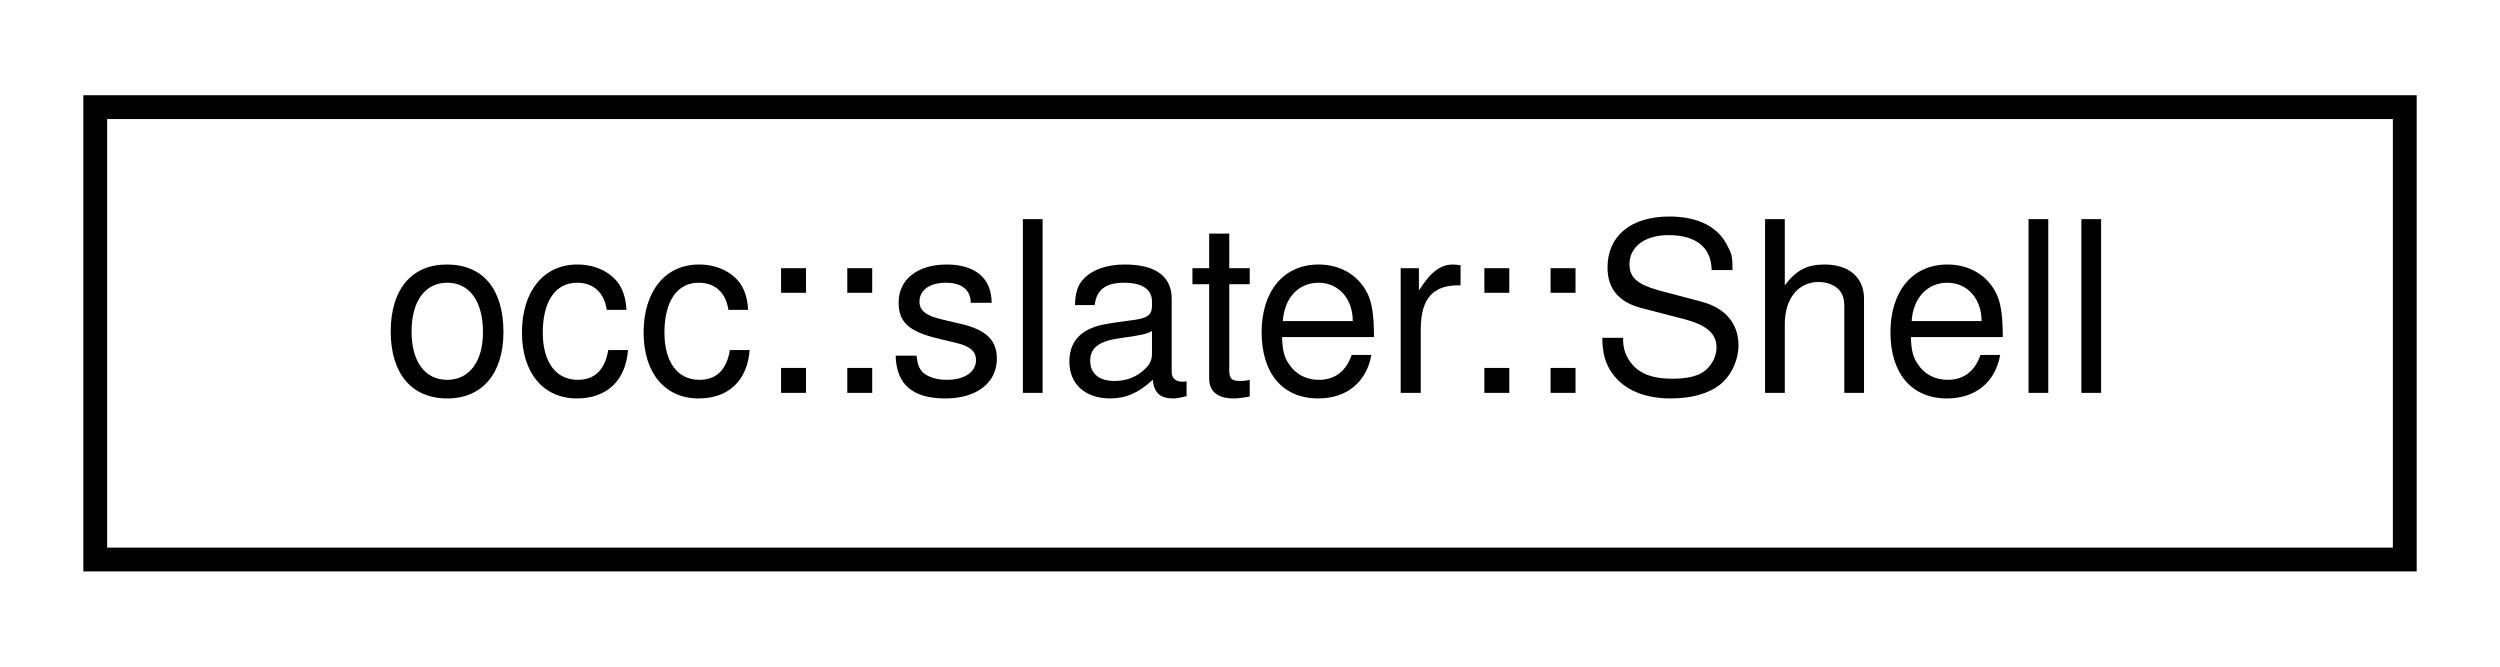
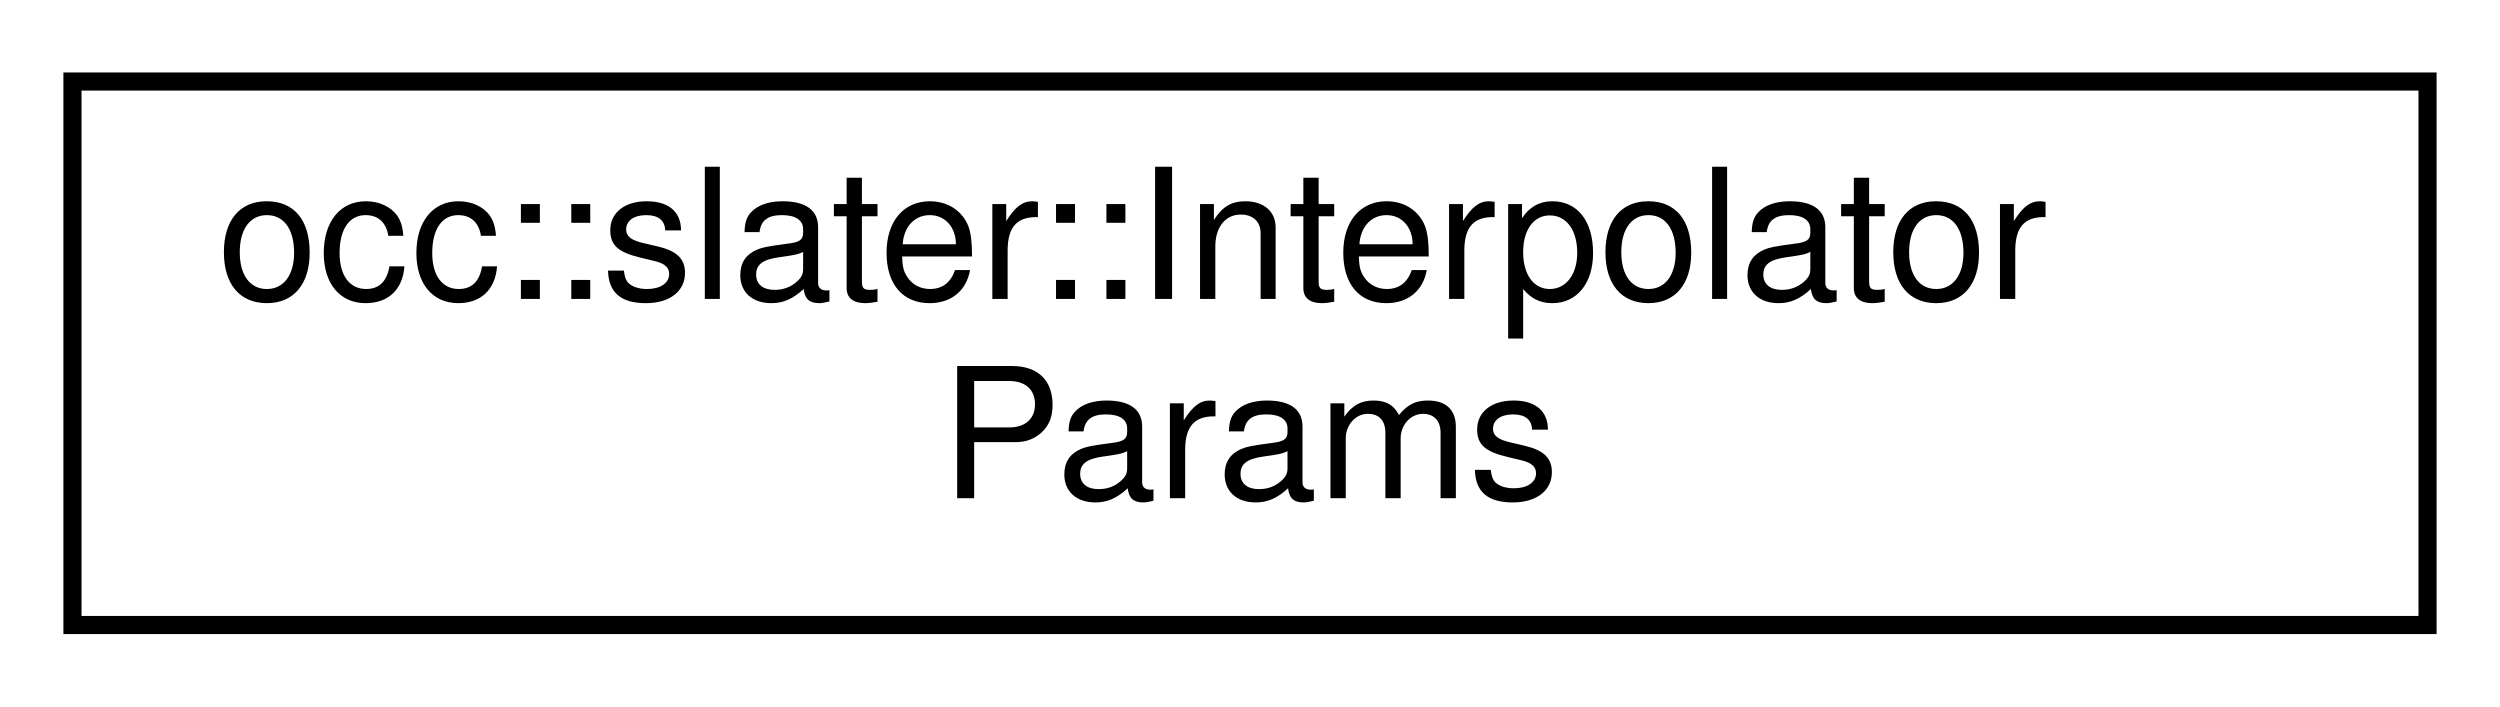
- <svg xmlns="http://www.w3.org/2000/svg" xmlns:xlink="http://www.w3.org/1999/xlink" width="105pt" height="28pt" viewBox="0.00 0.00 105.00 28.00">
-   <g id="graph0" class="graph" transform="scale(1 1) rotate(0) translate(4 24)">
+ <svg xmlns="http://www.w3.org/2000/svg" xmlns:xlink="http://www.w3.org/1999/xlink" width="138pt" height="39pt" viewBox="0.00 0.00 138.00 39.00">
+   <g id="graph0" class="graph" transform="scale(1 1) rotate(0) translate(4 35)">
    <g id="node1" class="node">
      <g id="a_node1">
-         <a xlink:href="classocc_1_1slater_1_1Shell.html" target="_top" xlink:title=" ">
-           <polygon fill="none" stroke="black" points="0,-0.5 0,-19.5 97,-19.5 97,-0.5 0,-0.5" />
-           <text text-anchor="middle" x="48.5" y="-7.5" font-family="Helvetica,sans-Serif" font-size="10.00">occ::slater::Shell</text>
+         <a xlink:href="structocc_1_1slater_1_1InterpolatorParams.html" target="_top" xlink:title=" ">
+           <polygon fill="none" stroke="black" points="0,-0.5 0,-30.5 130,-30.5 130,-0.5 0,-0.5" />
+           <text text-anchor="start" x="8" y="-18.5" font-family="Helvetica,sans-Serif" font-size="10.00">occ::slater::Interpolator</text>
+           <text text-anchor="middle" x="65" y="-7.5" font-family="Helvetica,sans-Serif" font-size="10.00">Params</text>
        </a>
      </g>
    </g>
  </g>
</svg>
